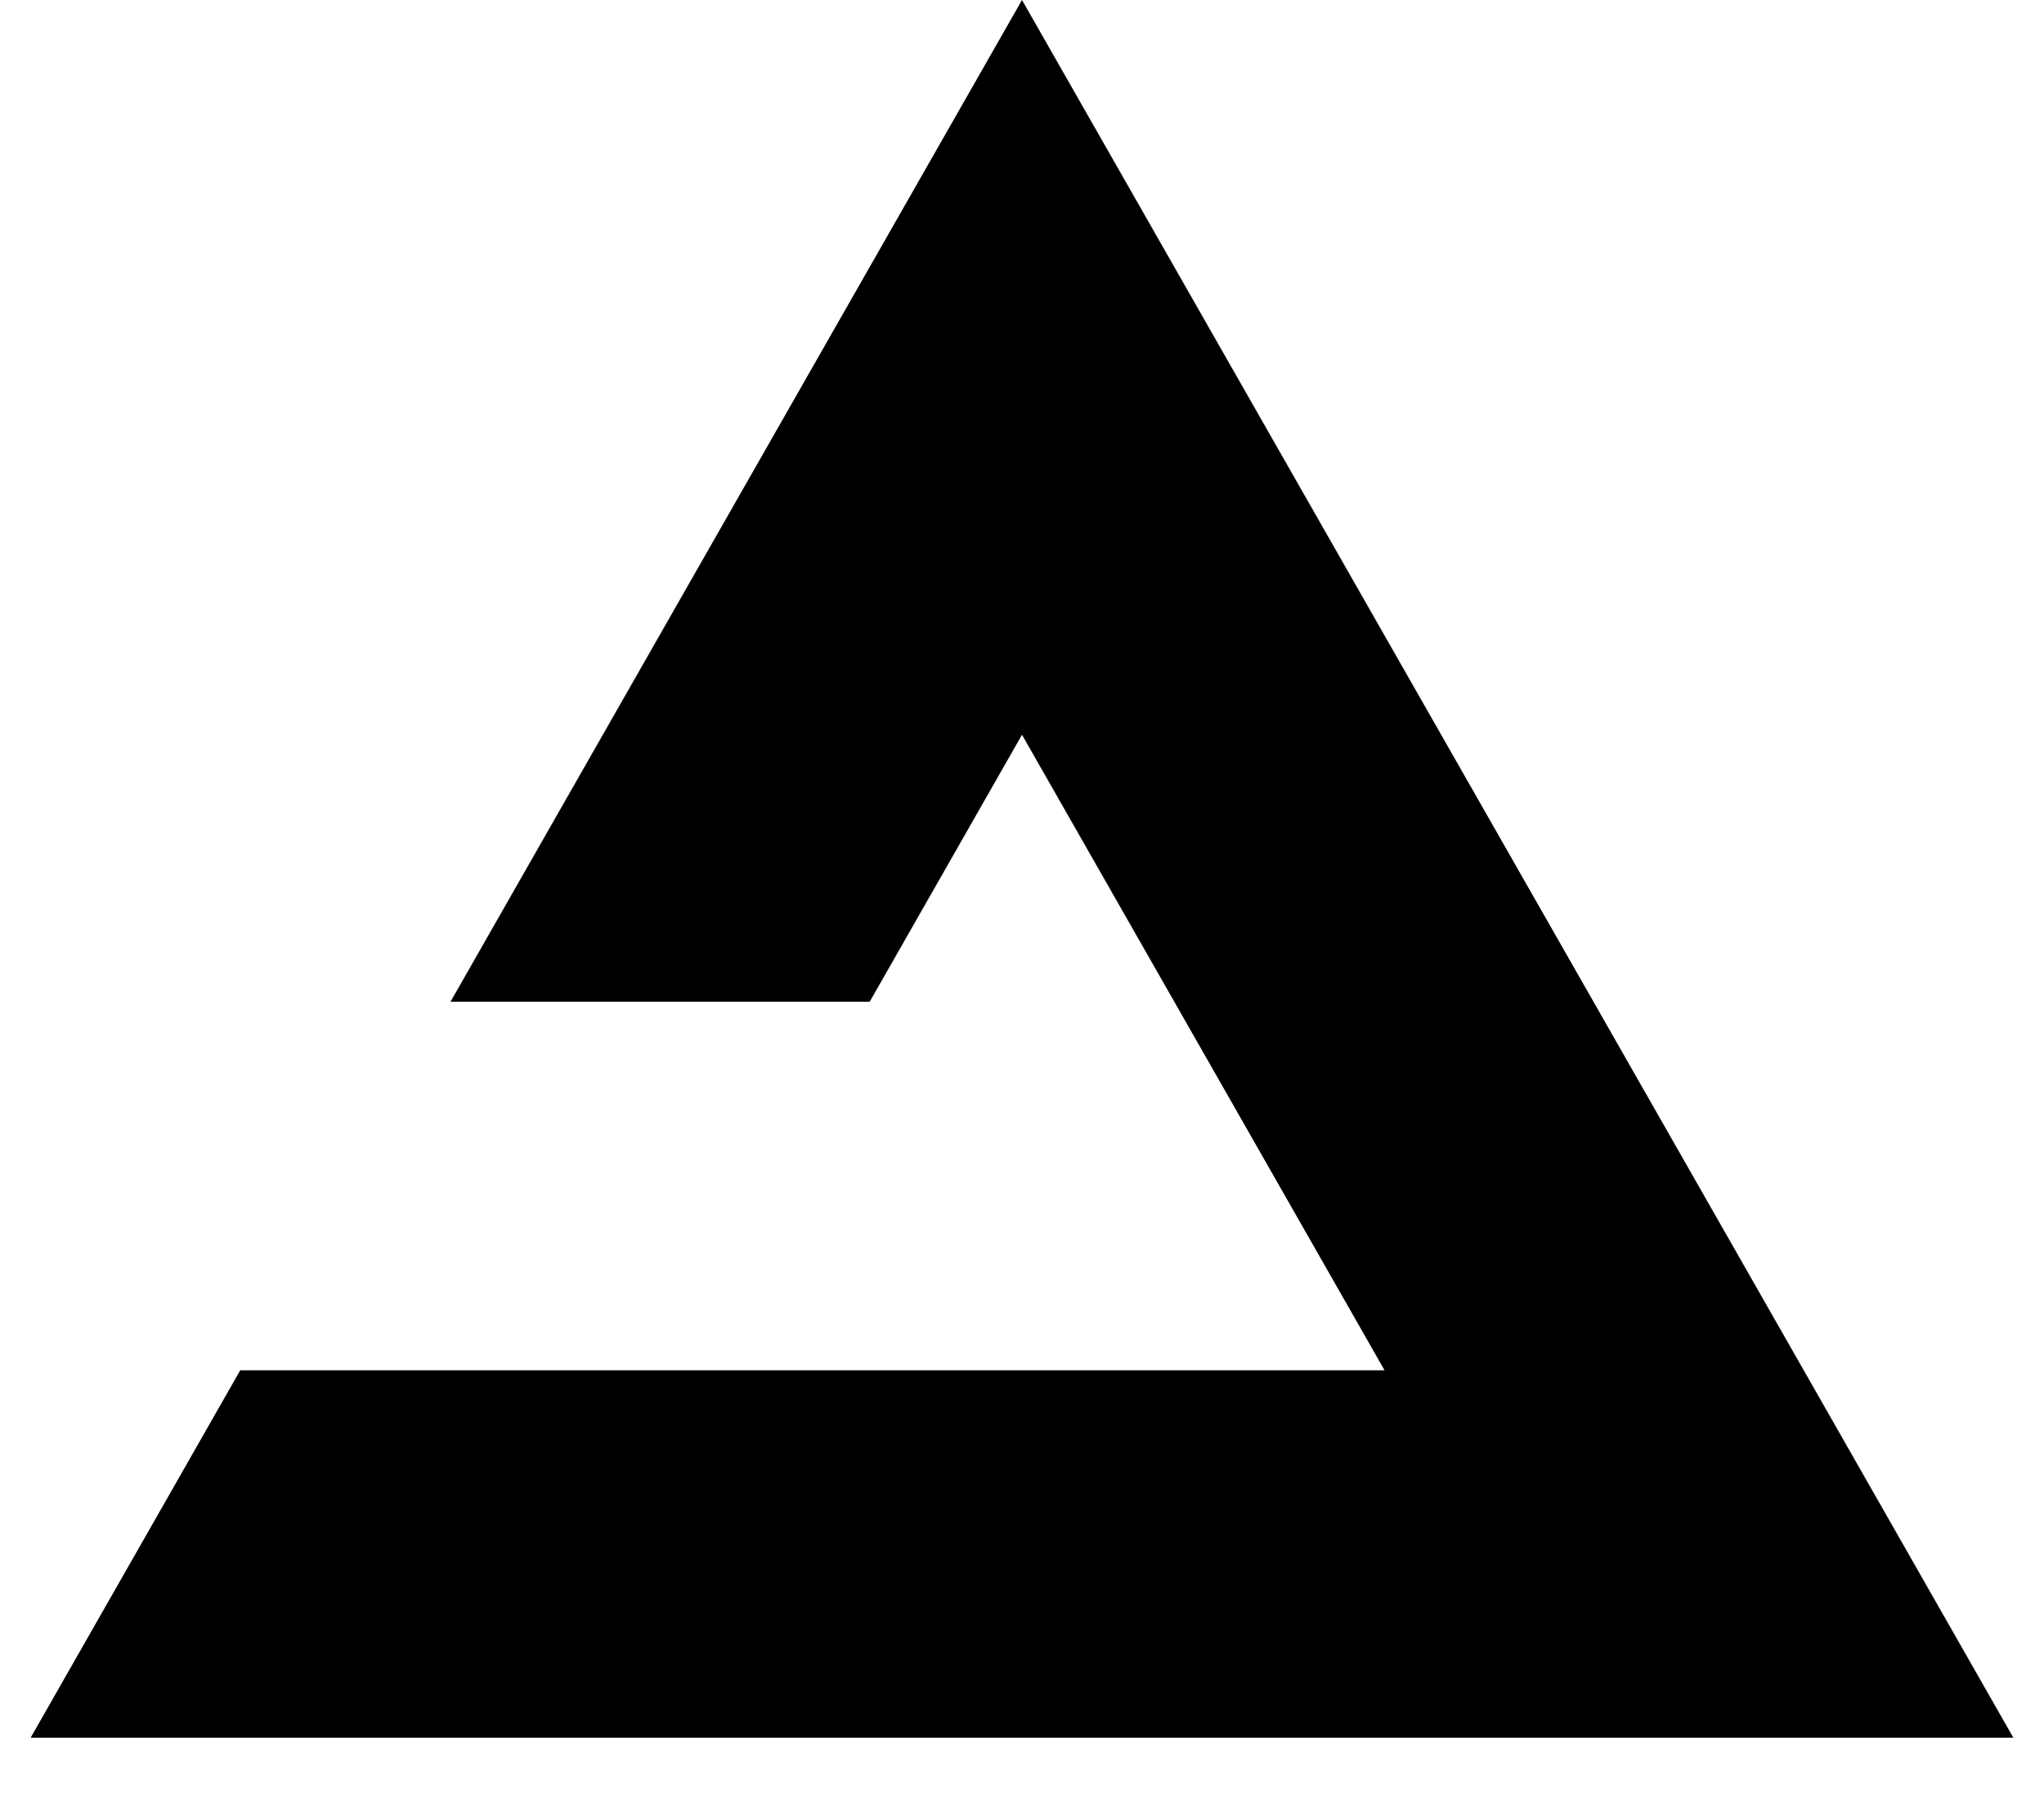
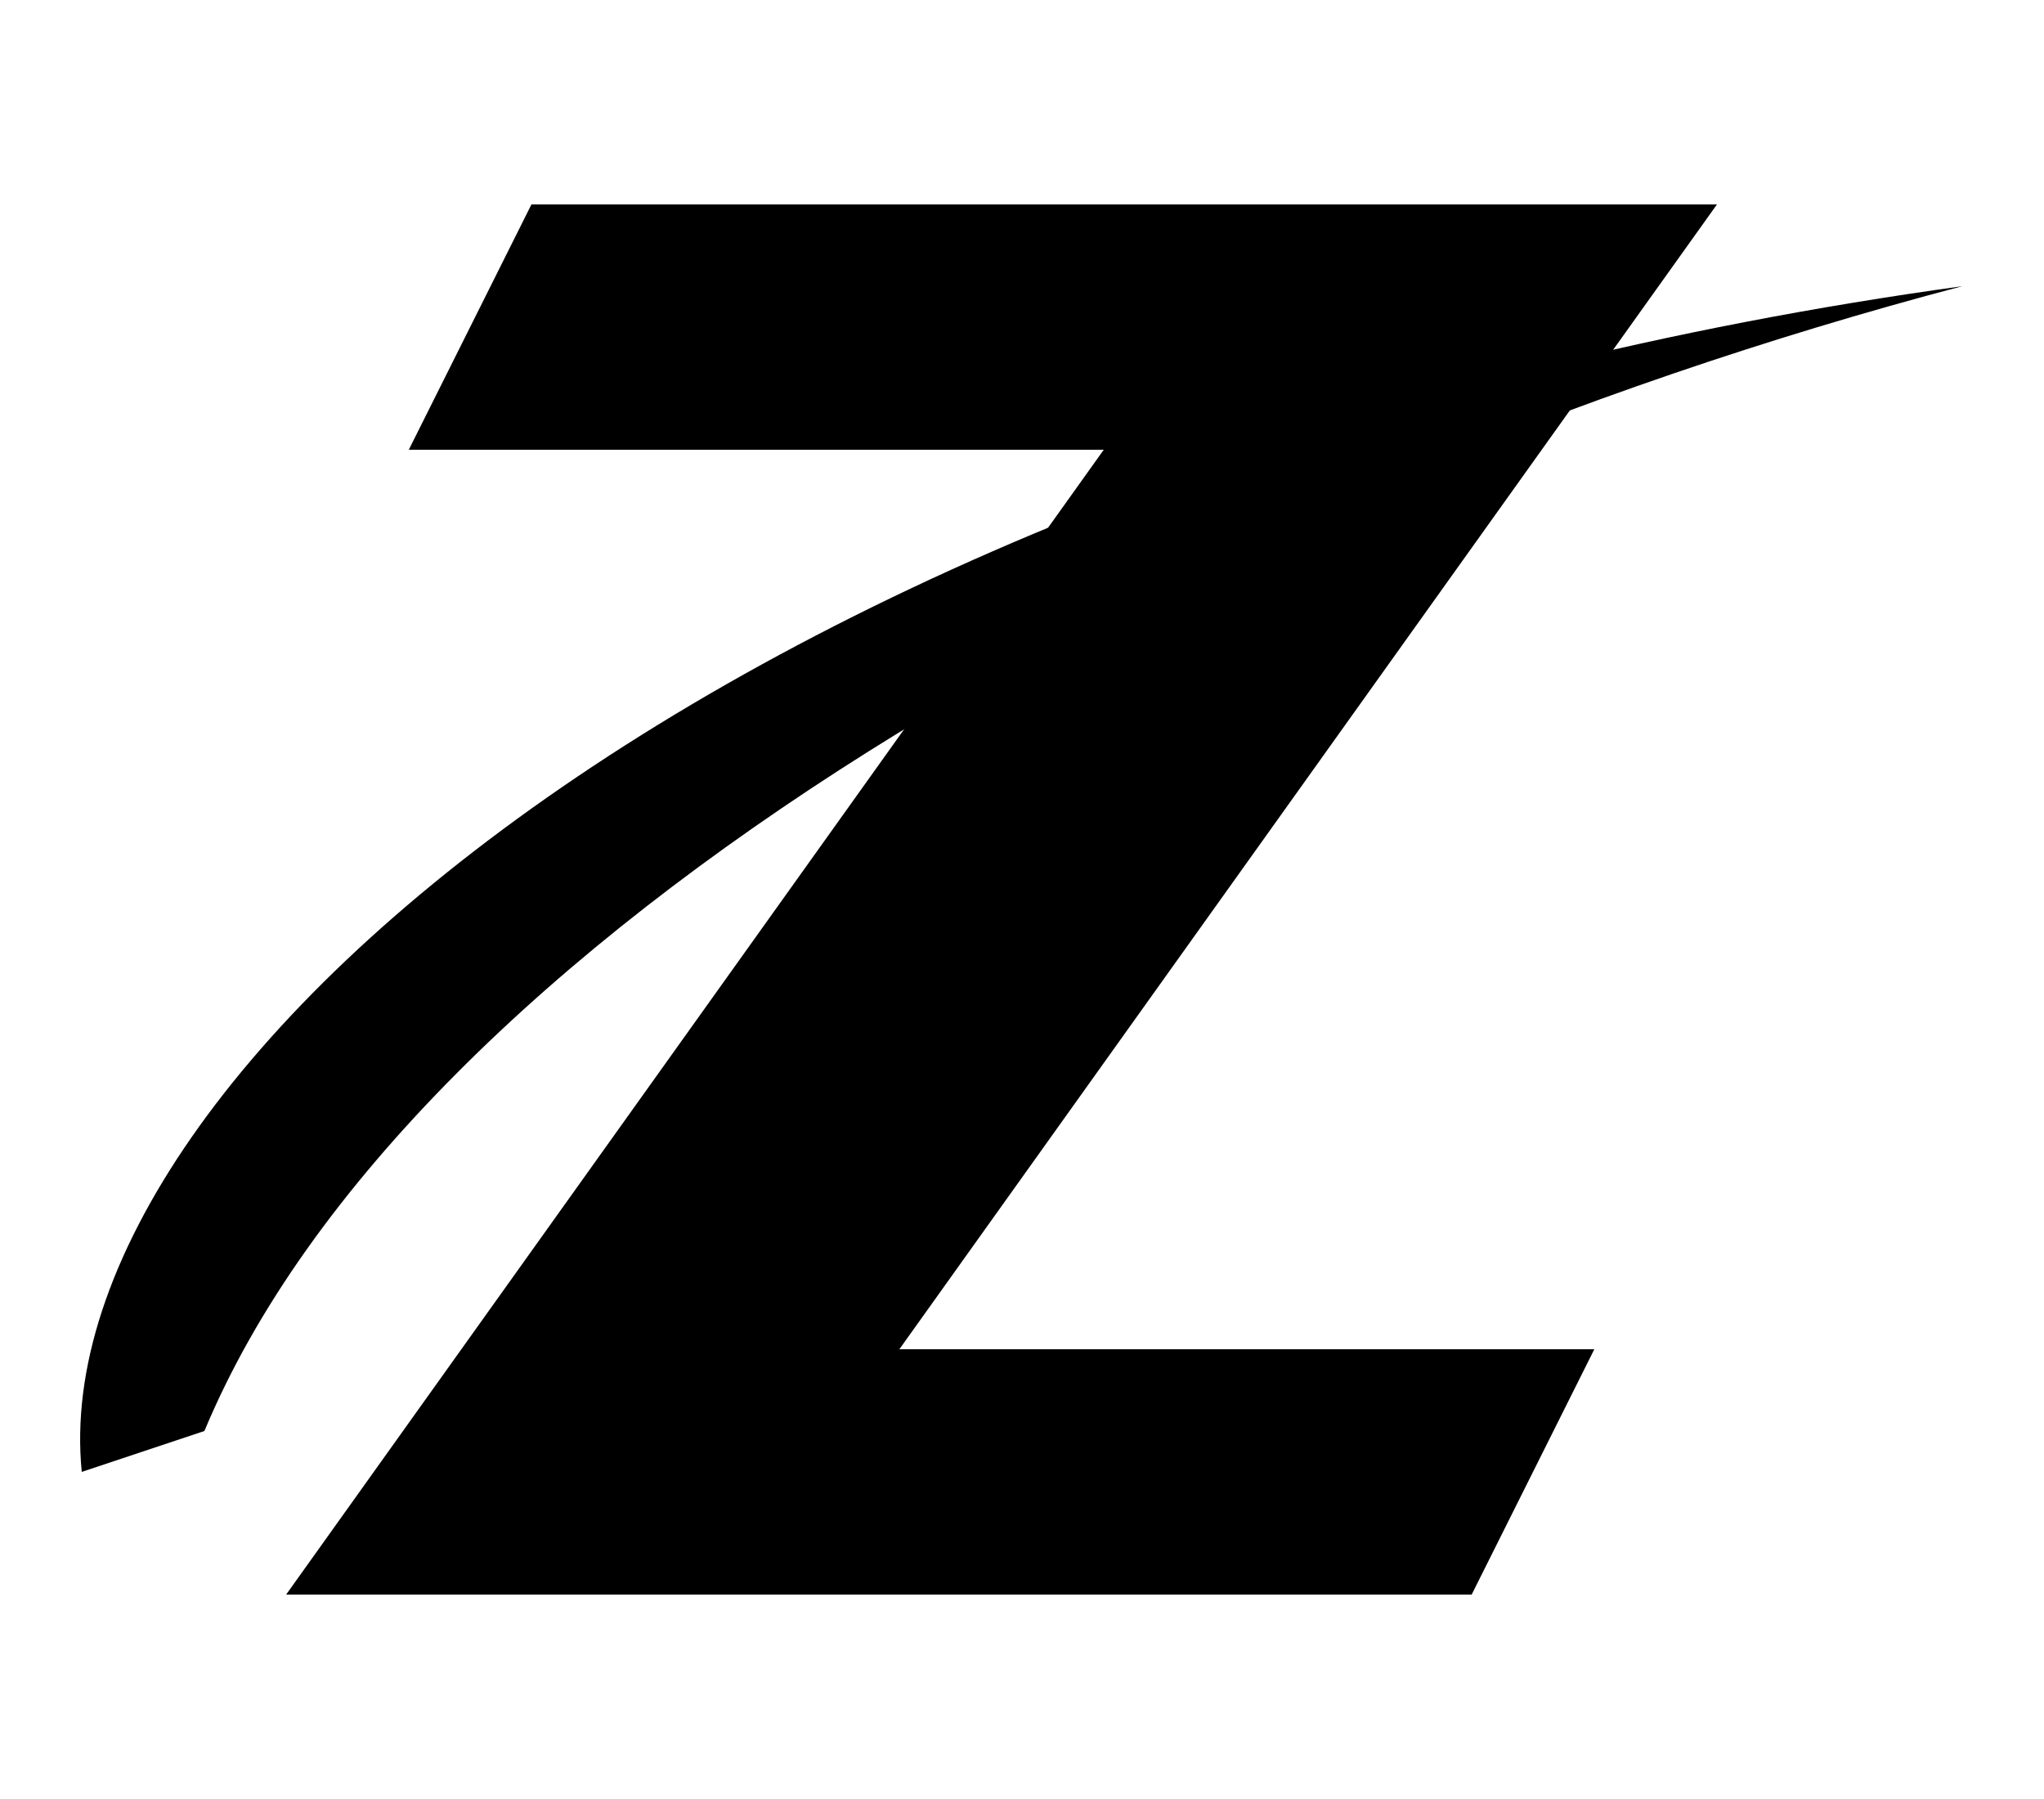
<svg xmlns="http://www.w3.org/2000/svg" viewBox="0 0 100 88" fill="none">
-   <path fill="currentColor" d="M50 0l48.5 85h-97l10.253-17.97h55.985L50 35.941l-7.451 13.059H22.041z" />
+   <path fill="currentColor" d="M26 10H84L44 66H78L72 78H14L54 22H20Z" />
+   <path fill="currentColor" d="M4 72C2 52 38 22 96 14C58 24 20 46 10 70Z" />
</svg>
